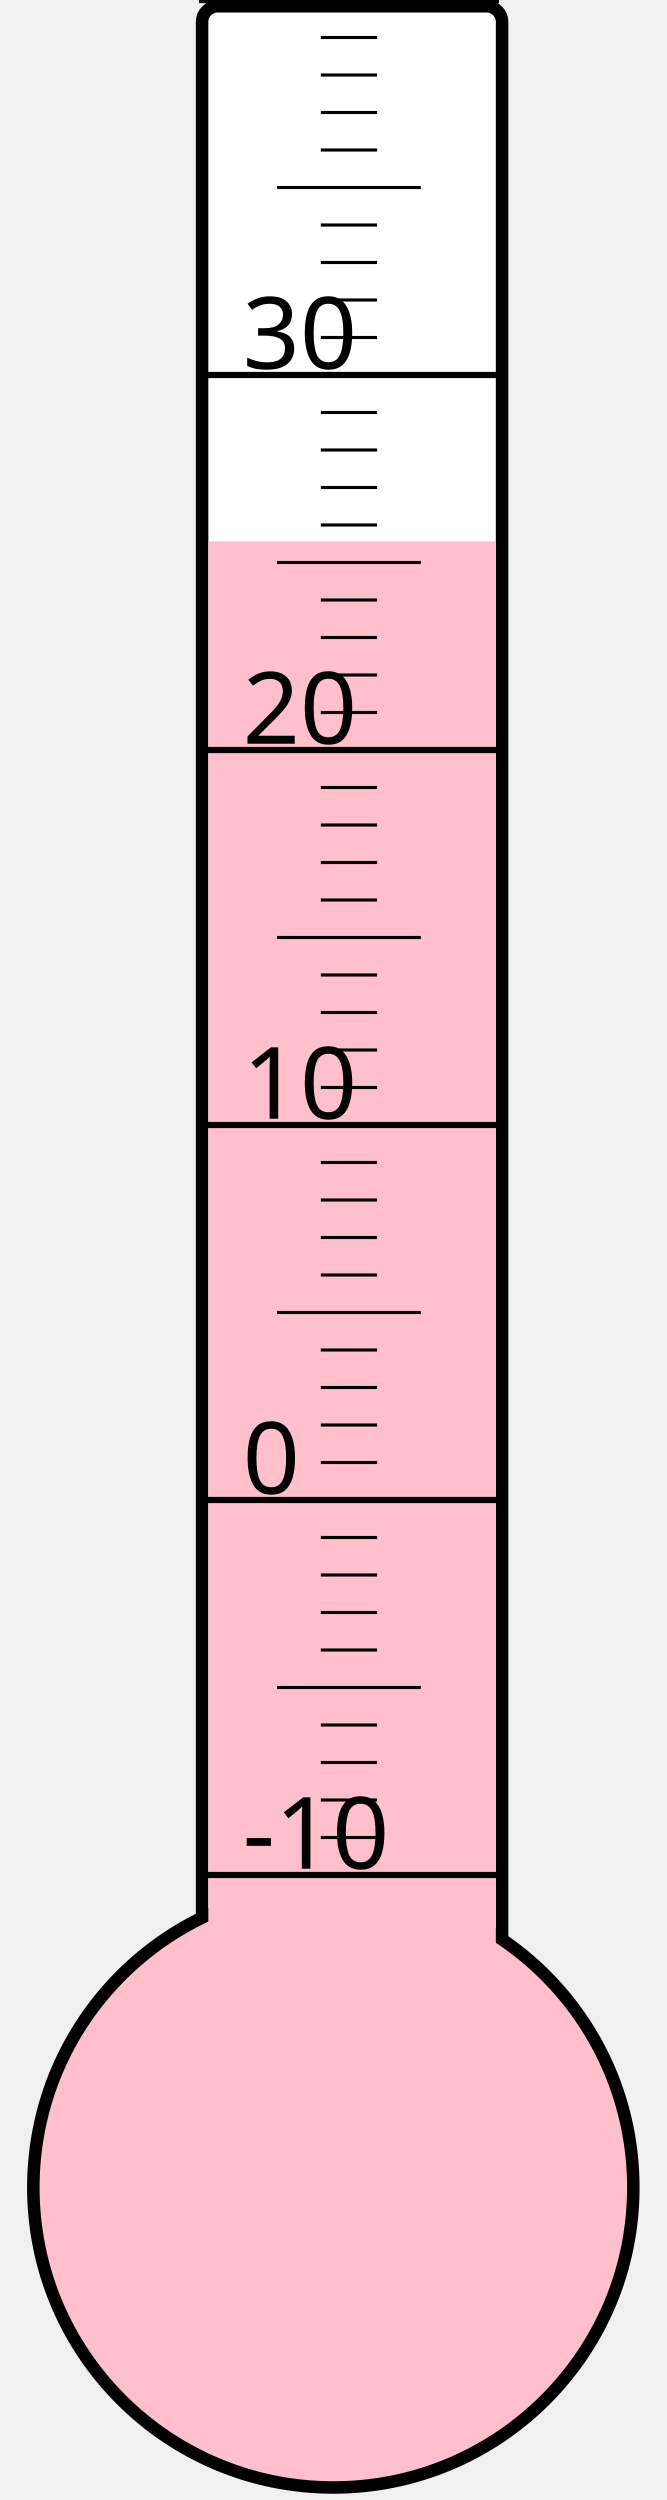
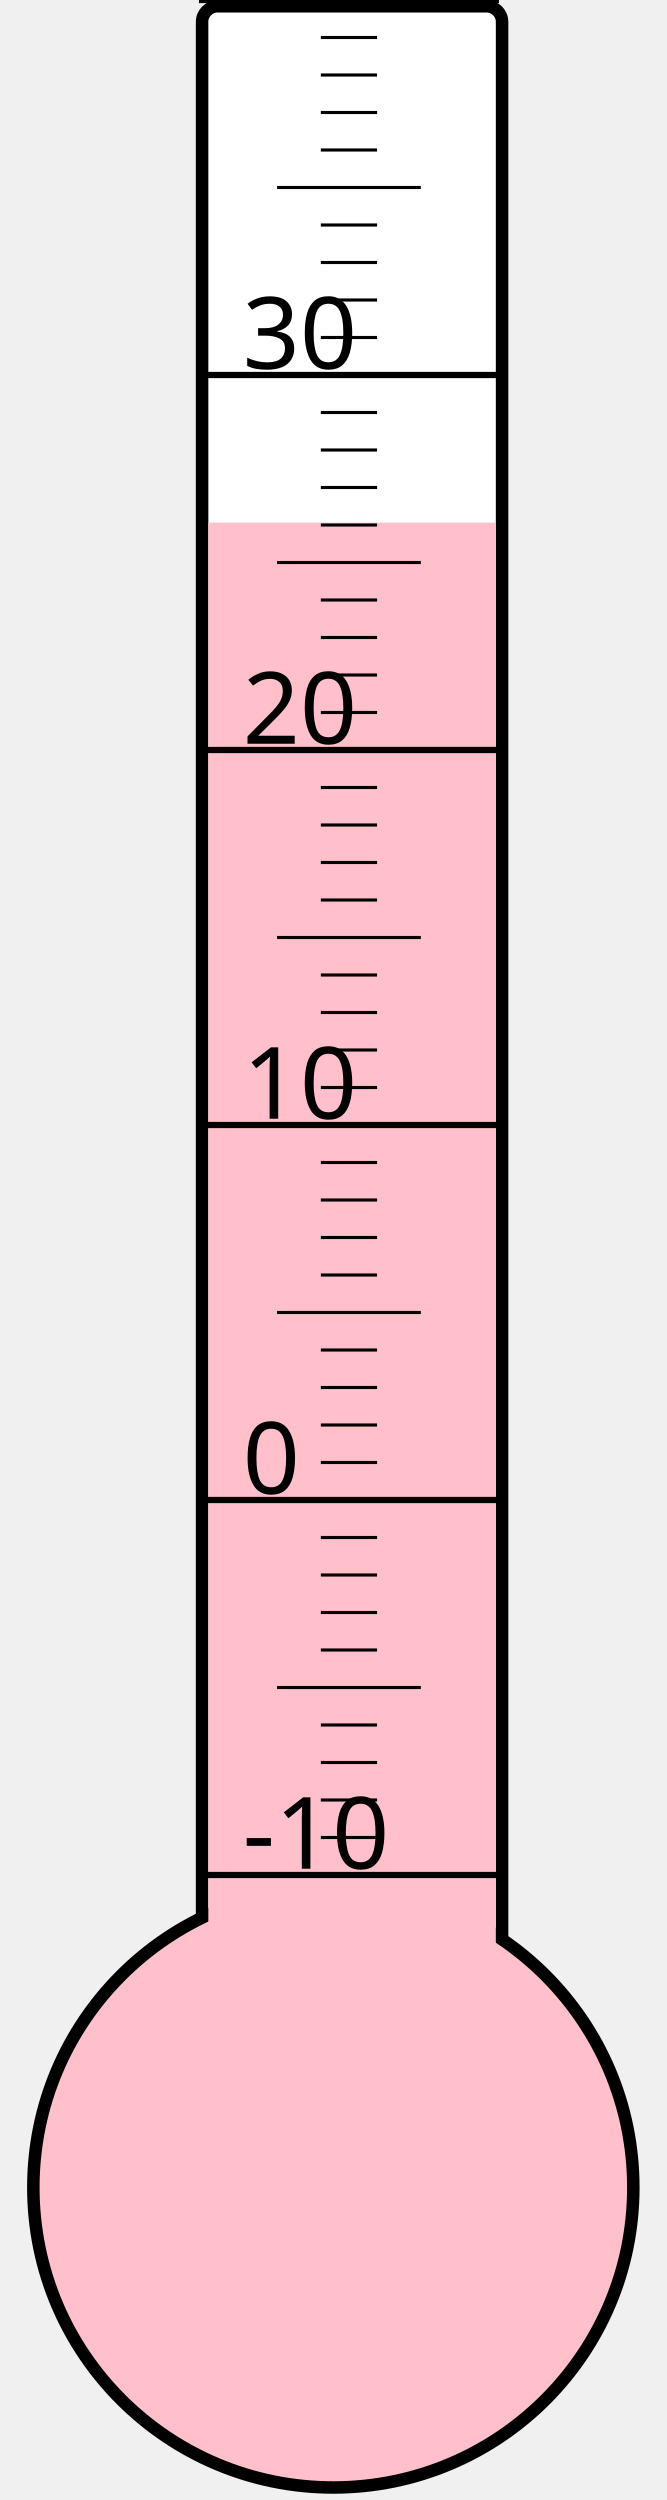
<svg xmlns="http://www.w3.org/2000/svg" width="40px" height="150px" viewBox="0 0 200 800">
  <rect width="200" height="800" x="0" y="0" style="fill: #ffffeb; fill-opacity: 0;" />
  <rect width="96" height="680" x="58" y="2" rx="5" ry="5" style="fill: white; fill-opacity: 1; stroke: black; stroke-width: 4;" />
  <circle cx="100" cy="700" r="96" style="fill: pink; stroke: black; stroke-width: 4;" />
-   <rect width="92" height="526.75" x="60" y="173.25" style="fill: pink; fill-opacity: 1; stroke-width: 0;" />
+   <rect width="92" height="532.75" x="60" y="167.25" style="fill: pink; fill-opacity: 1; stroke-width: 0;" />
  <text x="71" y="598" style="font-family: sans-serif; font-size: 24pt;">-10</text>
  <text x="71" y="478" style="font-family: sans-serif; font-size: 24pt;">0</text>
  <text x="71" y="358" style="font-family: sans-serif; font-size: 24pt;">10</text>
  <text x="71" y="238" style="font-family: sans-serif; font-size: 24pt;">20</text>
  <text x="71" y="118" style="font-family: sans-serif; font-size: 24pt;">30</text>
  <g style="stroke: black;">
    <line x1="57" y1="600" x2="153" y2="600" style="stroke-width: 2;" />
    <line x1="96" y1="588" x2="114" y2="588" style="stroke-width: 1;" />
    <line x1="96" y1="576" x2="114" y2="576" style="stroke-width: 1;" />
    <line x1="96" y1="564" x2="114" y2="564" style="stroke-width: 1;" />
    <line x1="96" y1="552" x2="114" y2="552" style="stroke-width: 1;" />
    <line x1="82" y1="540" x2="128" y2="540" style="stroke-width: 1;" />
    <line x1="96" y1="528" x2="114" y2="528" style="stroke-width: 1;" />
    <line x1="96" y1="516" x2="114" y2="516" style="stroke-width: 1;" />
    <line x1="96" y1="504" x2="114" y2="504" style="stroke-width: 1;" />
    <line x1="96" y1="492" x2="114" y2="492" style="stroke-width: 1;" />
    <line x1="57" y1="480" x2="153" y2="480" style="stroke-width: 2;" />
    <line x1="96" y1="468" x2="114" y2="468" style="stroke-width: 1;" />
    <line x1="96" y1="456" x2="114" y2="456" style="stroke-width: 1;" />
    <line x1="96" y1="444" x2="114" y2="444" style="stroke-width: 1;" />
    <line x1="96" y1="432" x2="114" y2="432" style="stroke-width: 1;" />
    <line x1="82" y1="420" x2="128" y2="420" style="stroke-width: 1;" />
    <line x1="96" y1="408" x2="114" y2="408" style="stroke-width: 1;" />
    <line x1="96" y1="396" x2="114" y2="396" style="stroke-width: 1;" />
    <line x1="96" y1="384" x2="114" y2="384" style="stroke-width: 1;" />
    <line x1="96" y1="372" x2="114" y2="372" style="stroke-width: 1;" />
    <line x1="57" y1="360" x2="153" y2="360" style="stroke-width: 2;" />
    <line x1="96" y1="348" x2="114" y2="348" style="stroke-width: 1;" />
    <line x1="96" y1="336" x2="114" y2="336" style="stroke-width: 1;" />
    <line x1="96" y1="324" x2="114" y2="324" style="stroke-width: 1;" />
    <line x1="96" y1="312" x2="114" y2="312" style="stroke-width: 1;" />
    <line x1="82" y1="300" x2="128" y2="300" style="stroke-width: 1;" />
    <line x1="96" y1="288" x2="114" y2="288" style="stroke-width: 1;" />
    <line x1="96" y1="276" x2="114" y2="276" style="stroke-width: 1;" />
    <line x1="96" y1="264" x2="114" y2="264" style="stroke-width: 1;" />
    <line x1="96" y1="252" x2="114" y2="252" style="stroke-width: 1;" />
    <line x1="57" y1="240" x2="153" y2="240" style="stroke-width: 2;" />
    <line x1="96" y1="228" x2="114" y2="228" style="stroke-width: 1;" />
    <line x1="96" y1="216" x2="114" y2="216" style="stroke-width: 1;" />
    <line x1="96" y1="204" x2="114" y2="204" style="stroke-width: 1;" />
    <line x1="96" y1="192" x2="114" y2="192" style="stroke-width: 1;" />
    <line x1="82" y1="180" x2="128" y2="180" style="stroke-width: 1;" />
    <line x1="96" y1="168" x2="114" y2="168" style="stroke-width: 1;" />
    <line x1="96" y1="156" x2="114" y2="156" style="stroke-width: 1;" />
    <line x1="96" y1="144" x2="114" y2="144" style="stroke-width: 1;" />
    <line x1="96" y1="132" x2="114" y2="132" style="stroke-width: 1;" />
    <line x1="57" y1="120" x2="153" y2="120" style="stroke-width: 2;" />
    <line x1="96" y1="108" x2="114" y2="108" style="stroke-width: 1;" />
    <line x1="96" y1="96" x2="114" y2="96" style="stroke-width: 1;" />
    <line x1="96" y1="84" x2="114" y2="84" style="stroke-width: 1;" />
    <line x1="96" y1="72" x2="114" y2="72" style="stroke-width: 1;" />
    <line x1="82" y1="60" x2="128" y2="60" style="stroke-width: 1;" />
    <line x1="96" y1="48" x2="114" y2="48" style="stroke-width: 1;" />
    <line x1="96" y1="36" x2="114" y2="36" style="stroke-width: 1;" />
    <line x1="96" y1="24" x2="114" y2="24" style="stroke-width: 1;" />
    <line x1="96" y1="12" x2="114" y2="12" style="stroke-width: 1;" />
    <line x1="57" y1="0" x2="153" y2="0" style="stroke-width: 2;" />
  </g>
</svg>
